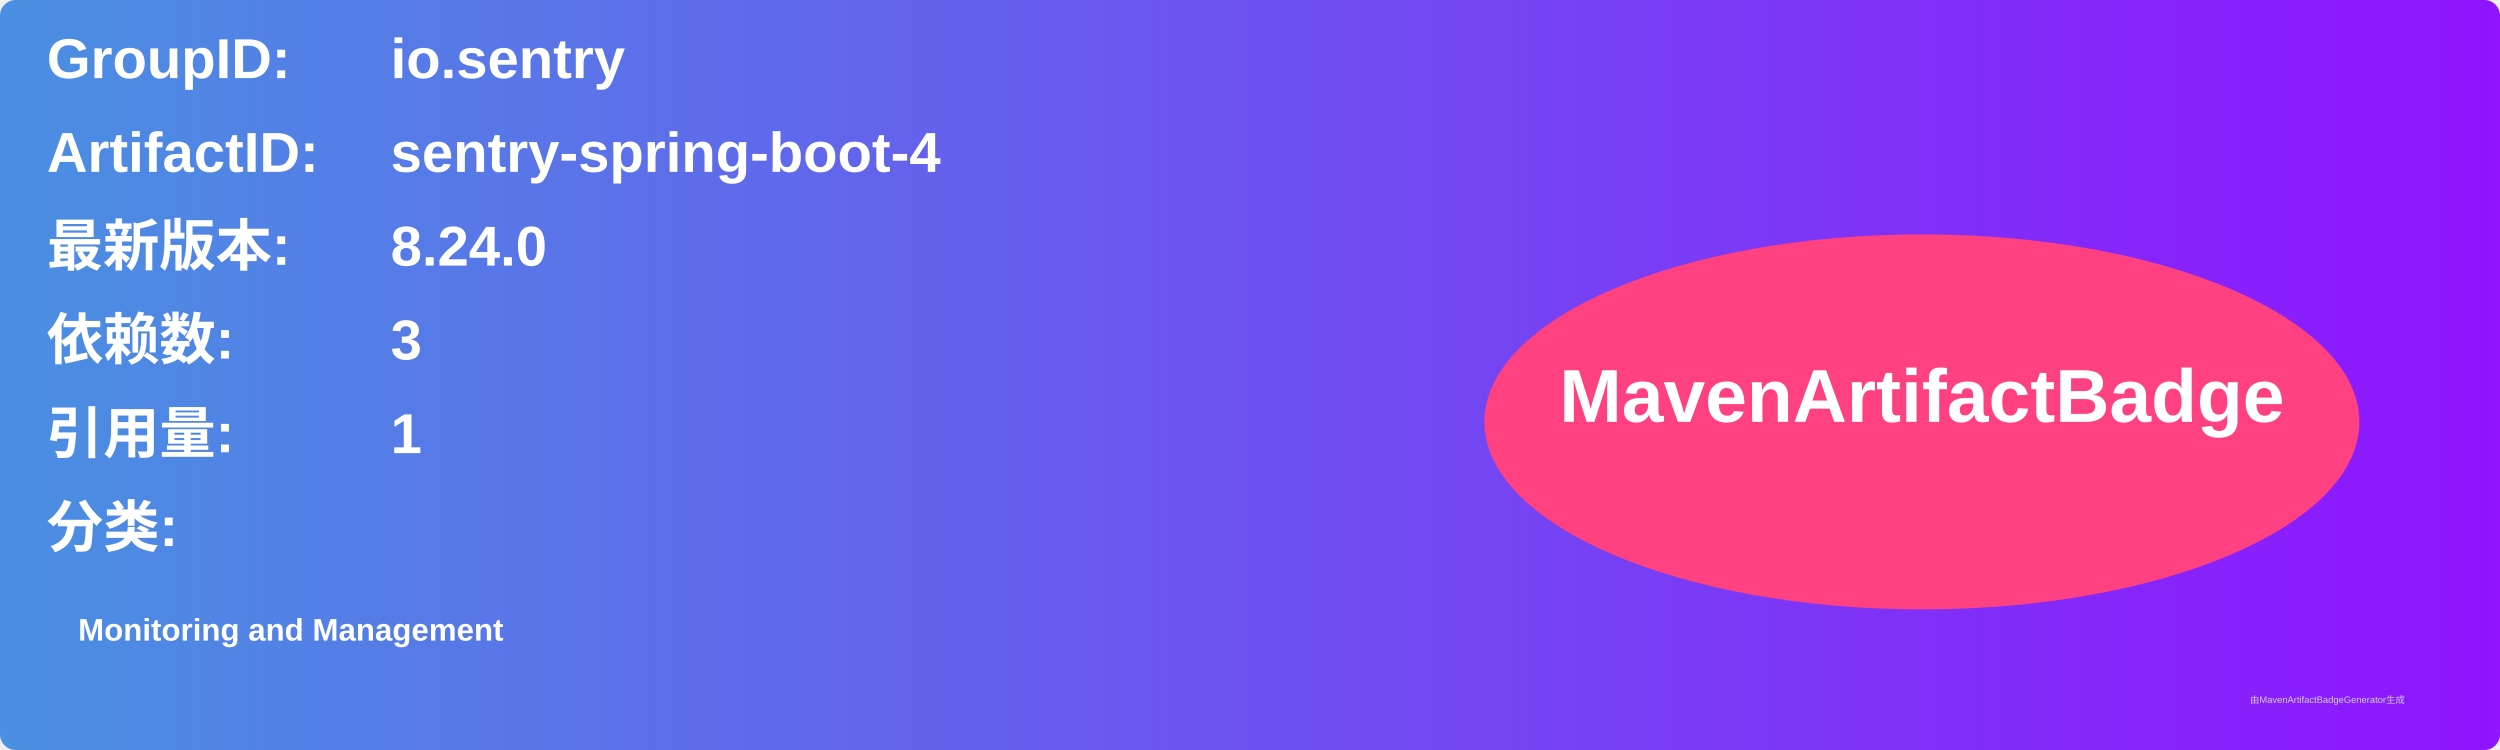
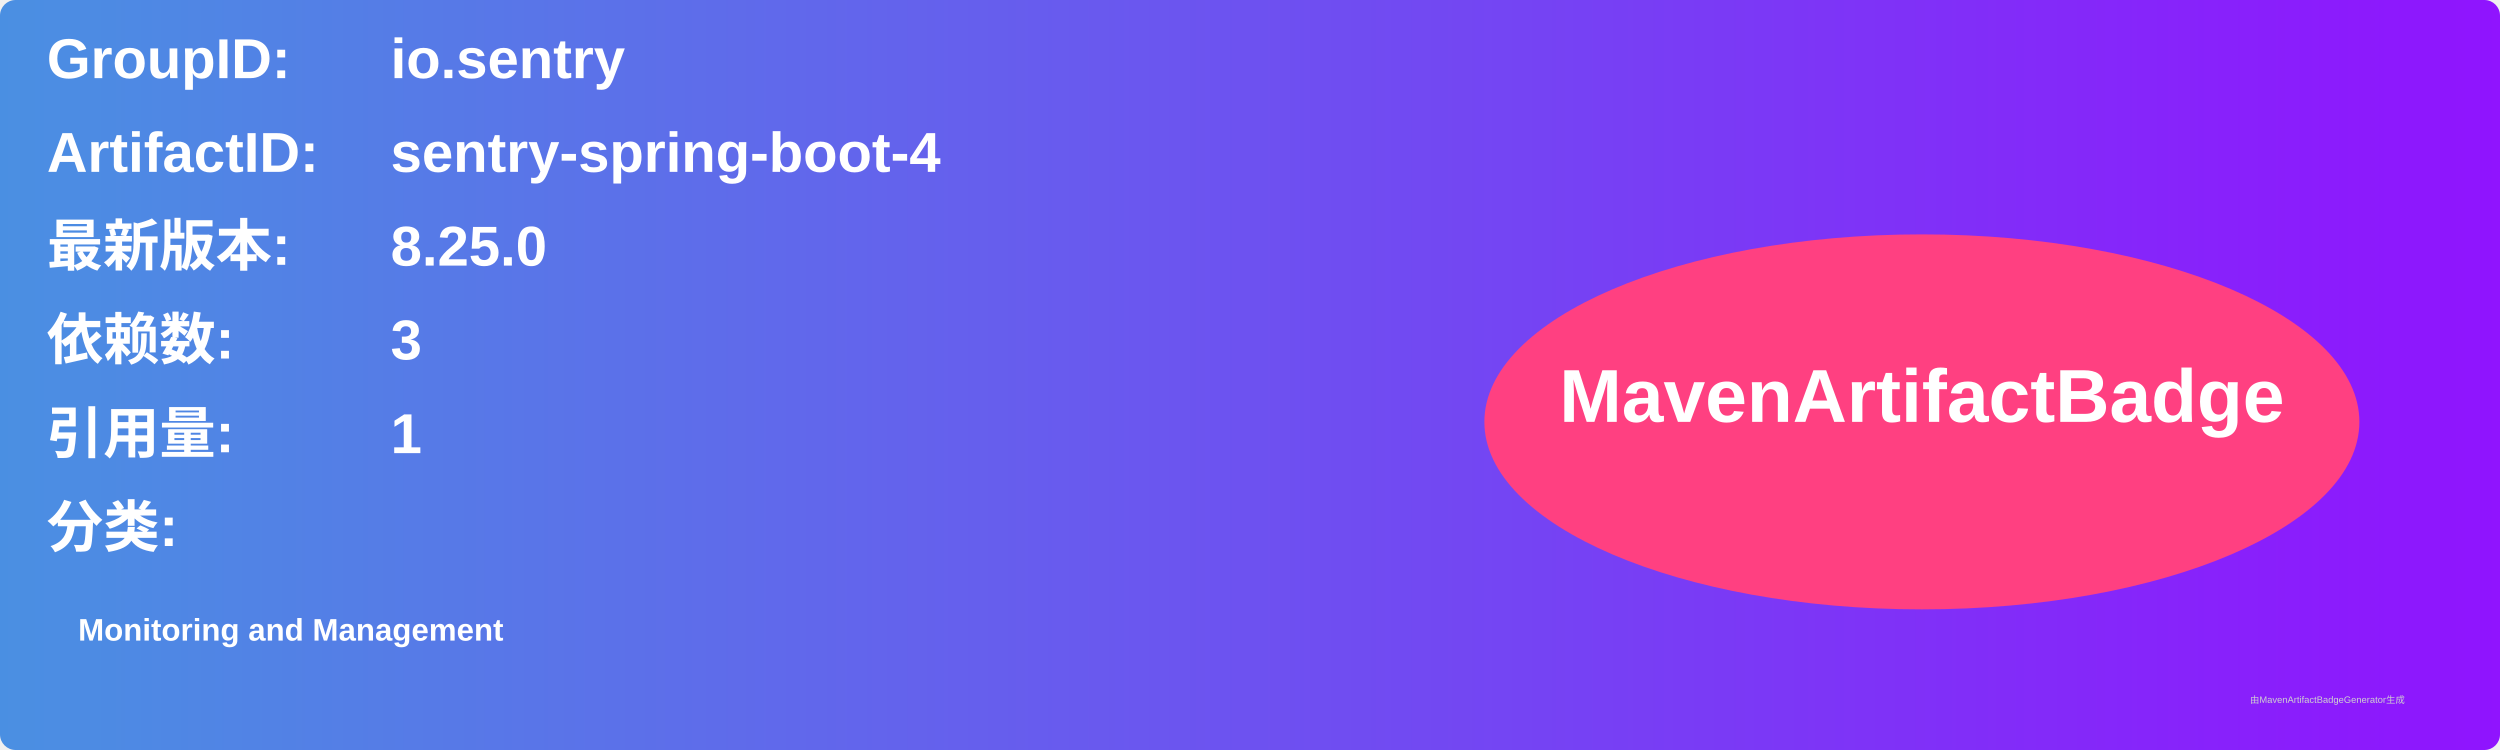
<svg xmlns="http://www.w3.org/2000/svg" width="800" height="240" viewBox="0 0 800 240">
  <linearGradient id="grad" x1="0%" y1="0%" x2="100%" y2="0%">
    <stop offset="0%" stop-color="#4a90e2" />
    <stop offset="100%" stop-color="#9013fe" />
  </linearGradient>
  <rect width="100%" height="100%" rx="5" ry="5" fill="url(#grad)" />
  <g transform="translate(15, 15)">
    <text x="0" y="10" font-family="Arial" font-size="18" fill="white" font-weight="bold" width="260">GroupID:</text>
    <text x="110" y="10" font-family="Arial" font-size="18" fill="white" font-weight="bold" width="460">io.sentry</text>
    <text x="0" y="40" font-family="Arial" font-size="18" fill="white" font-weight="bold" width="260">ArtifactID:</text>
    <text x="110" y="40" font-family="Arial" font-size="18" fill="white" font-weight="bold" width="460">sentry-spring-boot-4</text>
    <text x="0" y="70" font-family="Arial" font-size="18" fill="white" font-weight="bold">最新版本:</text>
    <text x="110" y="70" font-family="Arial" font-size="18" fill="white" font-weight="bold">
-       <tspan font-weight="bold">8.24.0</tspan>
+       <tspan font-weight="bold">8.25.0</tspan>
    </text>
    <text x="0" y="100" font-family="Arial" font-size="18" fill="white" font-weight="bold">依赖数: </text>
    <text x="110" y="100" font-family="Arial" font-size="18" fill="white">
      <tspan font-weight="bold">3</tspan>
    </text>
    <text x="0" y="130" font-family="Arial" font-size="18" fill="white" font-weight="bold">引用量: </text>
    <text x="110" y="130" font-family="Arial" font-size="18" fill="white">
      <tspan font-weight="bold">1</tspan>
    </text>
    <text x="0" y="160" font-family="Arial" font-size="18" fill="white" font-weight="bold">分类:</text>
    <text x="10" y="190" font-family="Arial" font-size="10" fill="white">
      <tspan font-weight="bold">Monitoring and Management</tspan>
    </text>
    <ellipse cx="600" cy="120" rx="140" ry="60" fill="#ff4081" />
    <text x="600" y="120" text-anchor="middle" font-family="Arial" font-size="24" fill="white" font-weight="bold">MavenArtifactBadge</text>
  </g>
  <text x="720" y="225" font-family="Arial" font-size="3" fill="#d0d0d0">由MavenArtifactBadgeGenerator生成</text>
</svg>
